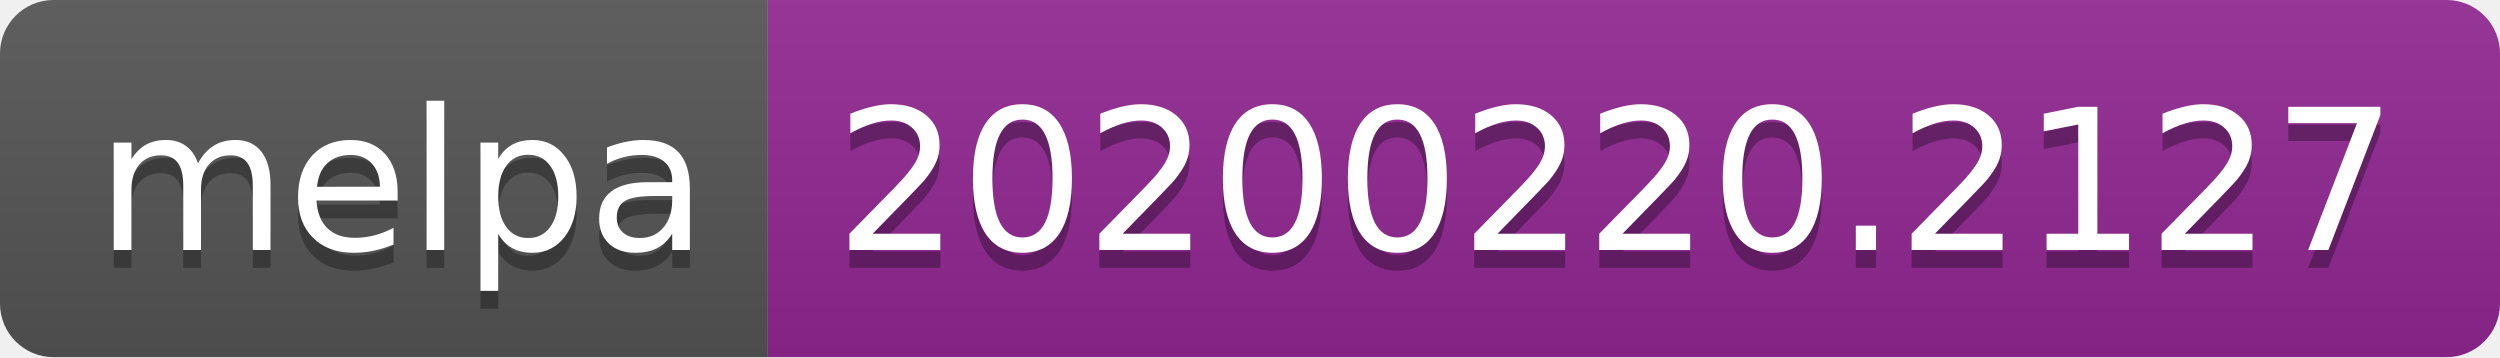
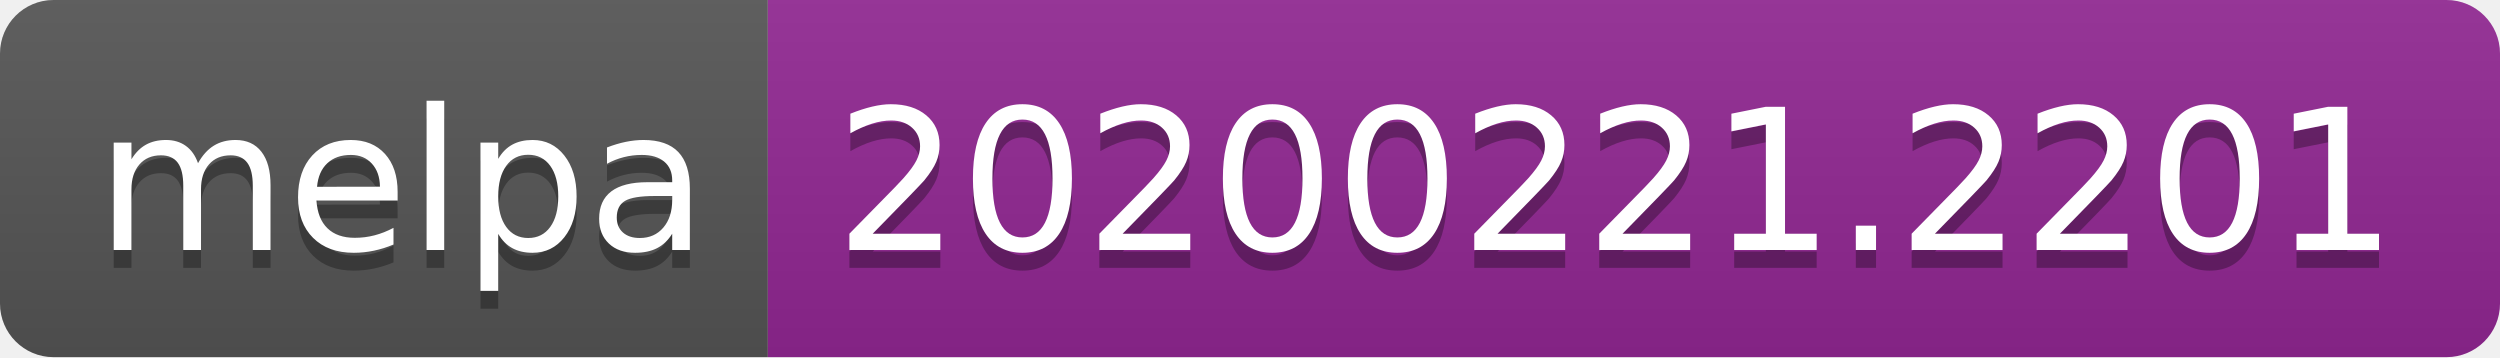
<svg xmlns="http://www.w3.org/2000/svg" width="140" height="20">
  <linearGradient id="b" x2="0" y2="100%">
    <stop offset="0" stop-color="#bbb" stop-opacity=".1" />
    <stop offset="1" stop-opacity=".1" />
  </linearGradient>
  <clipPath id="a">
    <rect width="140" height="20" rx="3" fill="#fff" />
  </clipPath>
  <g clip-path="url(#a)">
    <path fill="#555" d="M0 0h43v20H0z" />
    <path fill="#922793" d="M43 0h97v20H43z" />
    <path fill="url(#b)" d="M0 0h140v20H0z" />
  </g>
  <g fill="#fff" text-anchor="middle" font-family="DejaVu Sans,Verdana,Geneva,sans-serif" font-size="110">
    <text x="225" y="150" fill="#010101" fill-opacity=".3" transform="scale(.1)" textLength="330">melpa</text>
    <text x="225" y="140" transform="scale(.1)" textLength="330">melpa</text>
-     <text x="905" y="150" fill="#010101" fill-opacity=".3" transform="scale(.1)" textLength="870">20200220.2127</text>
-     <text x="905" y="140" transform="scale(.1)" textLength="870">20200220.2127</text>
+     <text x="905" y="150" fill="#010101" fill-opacity=".3" transform="scale(.1)" textLength="870">20200221.2201</text>
+     <text x="905" y="140" transform="scale(.1)" textLength="870">20200221.2201</text>
  </g>
</svg>
